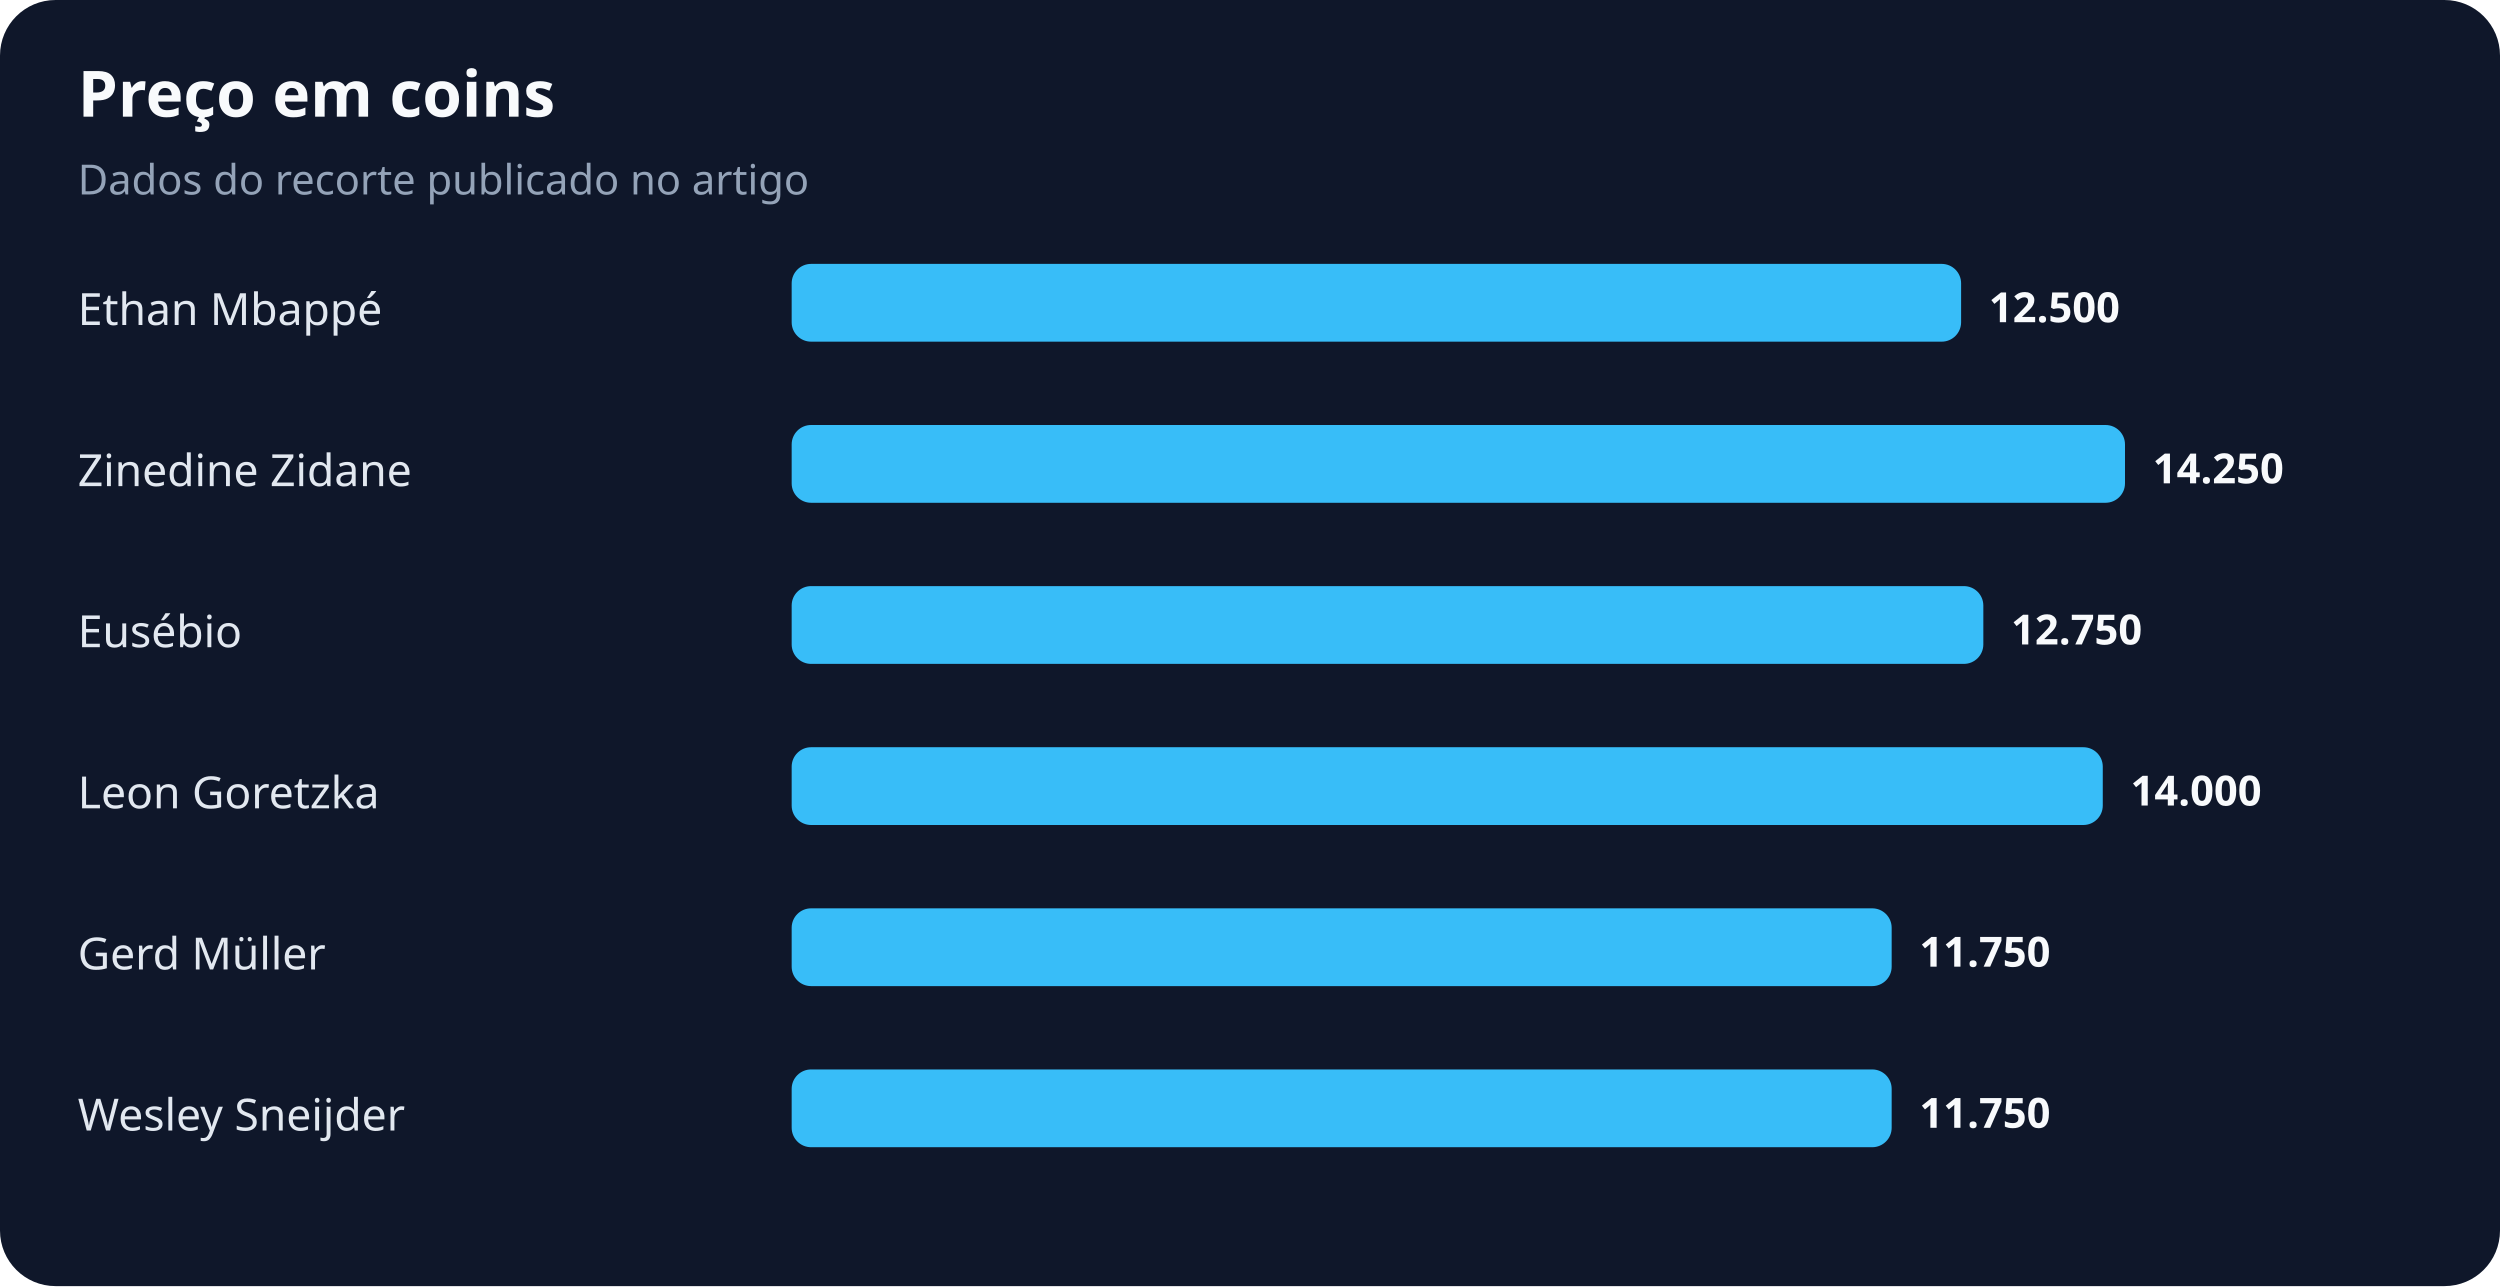
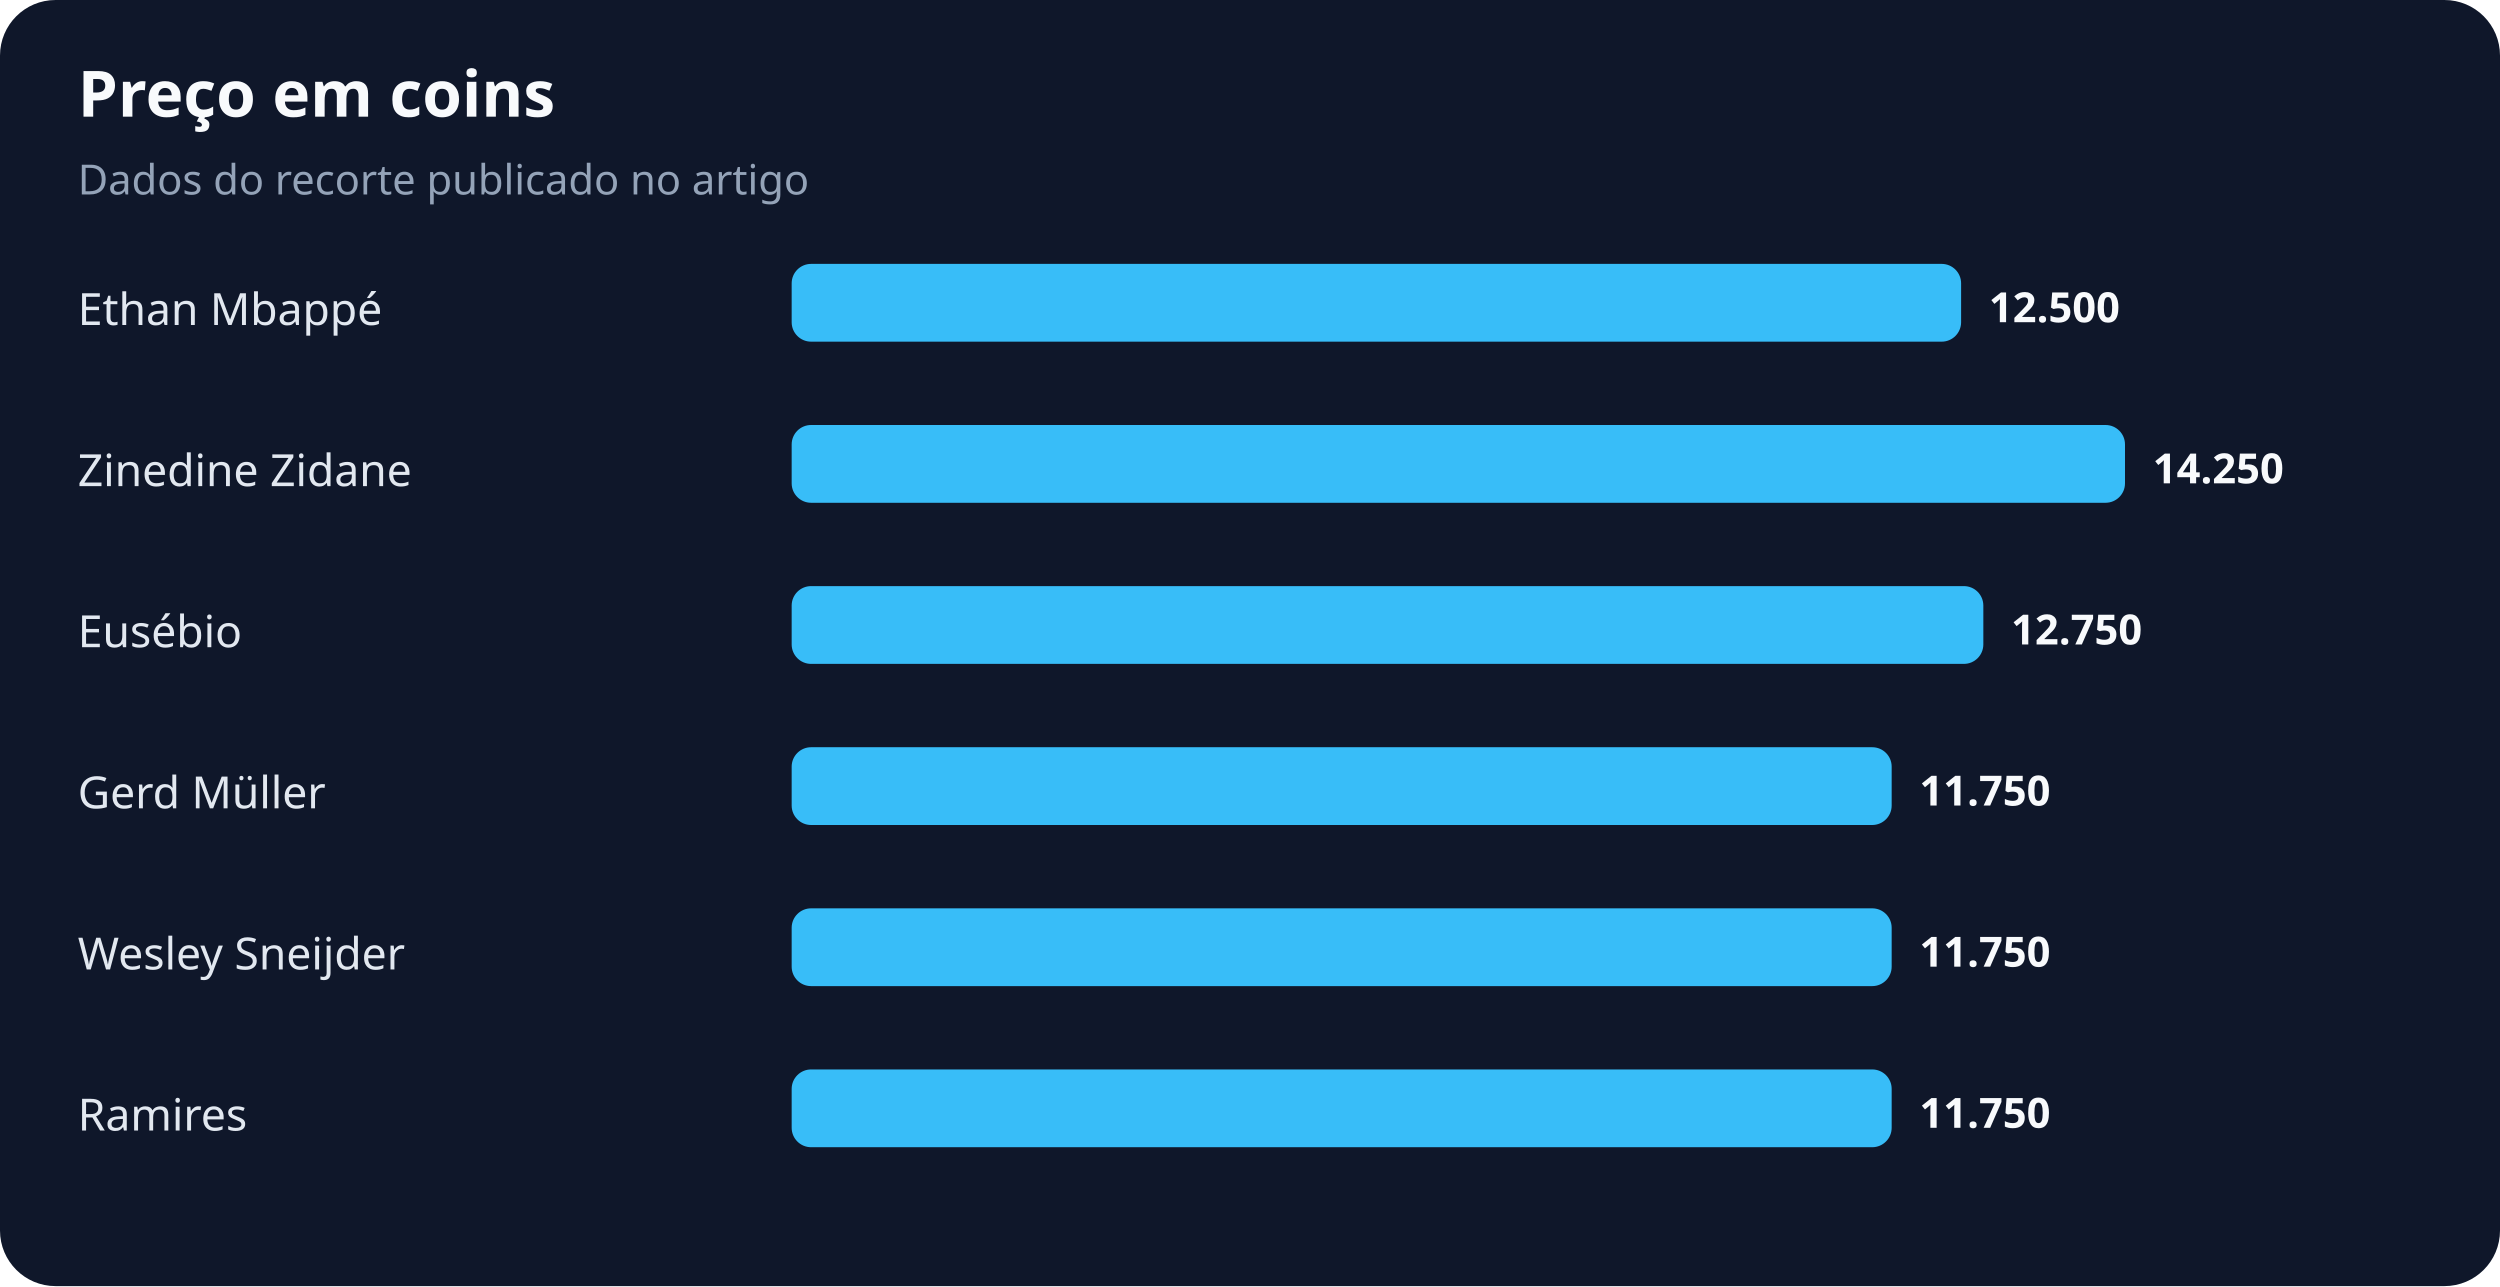
<svg xmlns="http://www.w3.org/2000/svg" width="900" height="463" viewBox="0 0 900 463" role="img" aria-labelledby="title desc">
  <rect width="100%" height="100%" rx="20" fill="#0f172a" />
  <text x="28" y="42" fill="#f8fafc" font-family="system-ui,sans-serif" font-size="23" font-weight="700">Preço em coins</text>
  <text x="28" y="70" fill="#94a3b8" font-family="system-ui,sans-serif" font-size="15">Dados do recorte publicado no artigo</text>
  <text x="28" y="117" fill="#e2e8f0" font-family="system-ui,sans-serif" font-size="16">Ethan Mbappé</text>
  <rect x="285" y="95" width="421" height="28" rx="7" fill="#38bdf8" />
  <text x="716" y="116" fill="#f8fafc" font-family="system-ui,sans-serif" font-size="15" font-weight="700">12.500</text>
  <text x="28" y="175" fill="#e2e8f0" font-family="system-ui,sans-serif" font-size="16">Zinedine Zidane</text>
  <rect x="285" y="153" width="480" height="28" rx="7" fill="#38bdf8" />
  <text x="775" y="174" fill="#f8fafc" font-family="system-ui,sans-serif" font-size="15" font-weight="700">14.250</text>
  <text x="28" y="233" fill="#e2e8f0" font-family="system-ui,sans-serif" font-size="16">Eusébio</text>
  <rect x="285" y="211" width="429" height="28" rx="7" fill="#38bdf8" />
  <text x="724" y="232" fill="#f8fafc" font-family="system-ui,sans-serif" font-size="15" font-weight="700">12.750</text>
-   <text x="28" y="291" fill="#e2e8f0" font-family="system-ui,sans-serif" font-size="16">Leon Goretzka</text>
-   <rect x="285" y="269" width="472" height="28" rx="7" fill="#38bdf8" />
-   <text x="767" y="290" fill="#f8fafc" font-family="system-ui,sans-serif" font-size="15" font-weight="700">14.000</text>
-   <text x="28" y="349" fill="#e2e8f0" font-family="system-ui,sans-serif" font-size="16">Gerd Müller</text>
+   <text x="28" y="291" fill="#e2e8f0" font-family="system-ui,sans-serif" font-size="16">Gerd Müller</text>
+   <rect x="285" y="269" width="396" height="28" rx="7" fill="#38bdf8" />
+   <text x="691" y="290" fill="#f8fafc" font-family="system-ui,sans-serif" font-size="15" font-weight="700">11.750</text>
+   <text x="28" y="349" fill="#e2e8f0" font-family="system-ui,sans-serif" font-size="16">Wesley Sneijder</text>
  <rect x="285" y="327" width="396" height="28" rx="7" fill="#38bdf8" />
  <text x="691" y="348" fill="#f8fafc" font-family="system-ui,sans-serif" font-size="15" font-weight="700">11.750</text>
-   <text x="28" y="407" fill="#e2e8f0" font-family="system-ui,sans-serif" font-size="16">Wesley Sneijder</text>
+   <text x="28" y="407" fill="#e2e8f0" font-family="system-ui,sans-serif" font-size="16">Ramires</text>
  <rect x="285" y="385" width="396" height="28" rx="7" fill="#38bdf8" />
  <text x="691" y="406" fill="#f8fafc" font-family="system-ui,sans-serif" font-size="15" font-weight="700">11.750</text>
</svg>
